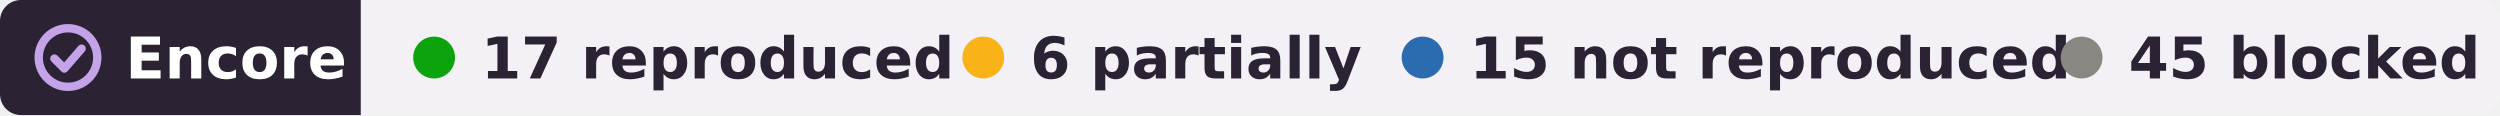
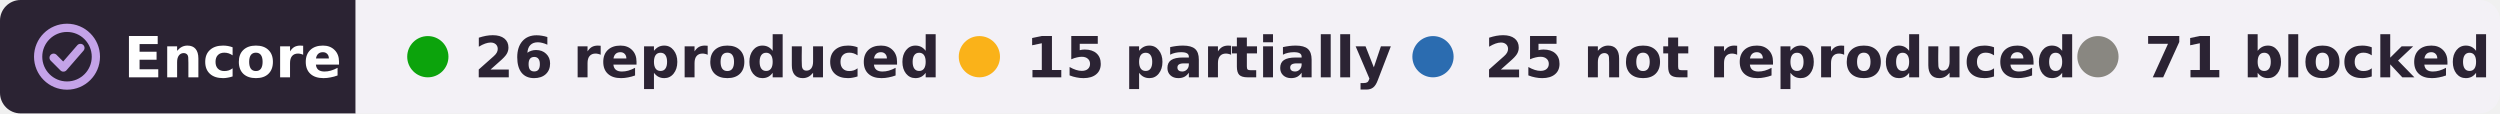
- <svg xmlns="http://www.w3.org/2000/svg" width="478" height="22" viewBox="0 0 478 22" role="img" aria-label="Encore: 17 reproduced, 6 partially reproduced, 15 not reproduced, 45 blocked, of 83 claims in 3 papers of Scott W. Linderman">
+ <svg xmlns="http://www.w3.org/2000/svg" width="485" height="22" viewBox="0 0 485 22" role="img" aria-label="Encore: 26 reproduced, 15 partially reproduced, 25 not reproduced, 71 blocked, of 137 claims in 4 papers of Scott W. Linderman">
  <clipPath id="r">
-     <rect width="478" height="22" rx="4" />
+     <rect width="485" height="22" rx="4" />
  </clipPath>
  <g clip-path="url(#r)">
    <rect width="69" height="22" fill="#2b2333" />
-     <rect x="69" width="409" height="22" fill="#f3f1f6" />
+     <rect x="69" width="416" height="22" fill="#f3f1f6" />
  </g>
  <g fill="none" stroke="#c4a3e8" stroke-width="1.6" stroke-linecap="round" stroke-linejoin="round">
    <circle cx="13" cy="11" r="5.6" />
    <path d="M10.4 11.2l1.9 1.9 3.3-3.8" />
  </g>
  <g font-family="Verdana,DejaVu Sans,Geneva,sans-serif" font-size="11" font-weight="bold">
    <text x="24" y="15" fill="#fff" textLength="39">Encore</text>
    <g fill="#2b2333">
      <circle cx="83" cy="11" r="4" fill="#0ca30c" />
-       <text x="92" y="15" textLength="78">17 reproduced</text>
-       <circle cx="188" cy="11" r="4" fill="#fab219" />
-       <text x="197" y="15" textLength="57">6 partially</text>
-       <circle cx="272" cy="11" r="4" fill="#2b6cb0" />
-       <text x="281" y="15" textLength="99">15 not reproduced</text>
-       <circle cx="398" cy="11" r="4" fill="#898781" />
-       <text x="407" y="15" textLength="61">45 blocked</text>
+       <text x="92" y="15" textLength="80">26 reproduced</text>
+       <circle cx="190" cy="11" r="4" fill="#fab219" />
+       <text x="199" y="15" textLength="62">15 partially</text>
+       <circle cx="278" cy="11" r="4" fill="#2b6cb0" />
+       <text x="288" y="15" textLength="101">25 not reproduced</text>
+       <circle cx="407" cy="11" r="4" fill="#898781" />
+       <text x="416" y="15" textLength="59">71 blocked</text>
    </g>
  </g>
</svg>
